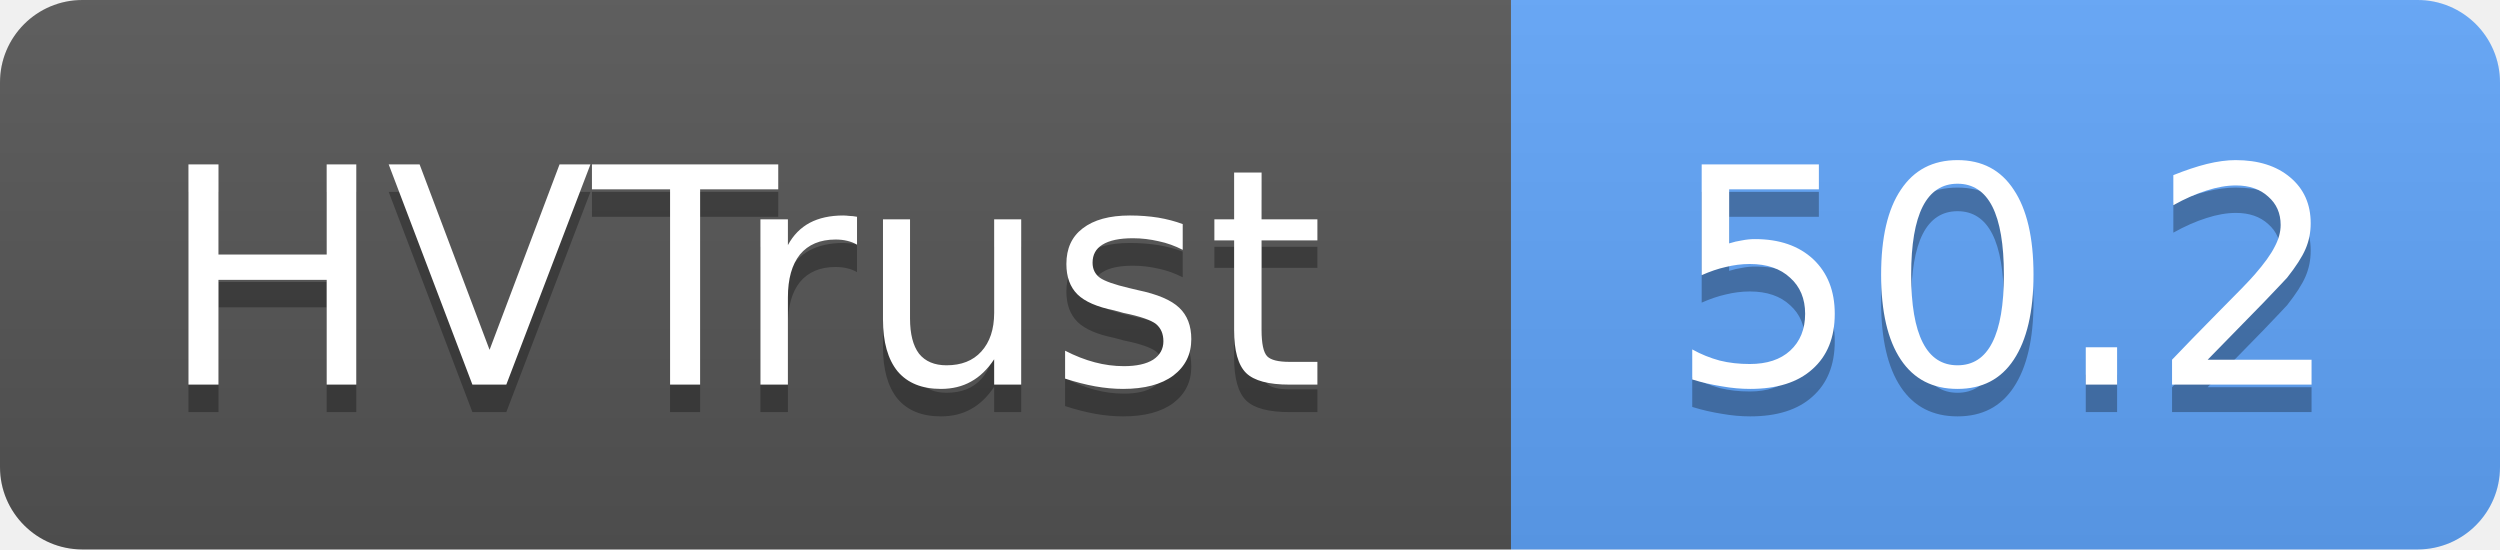
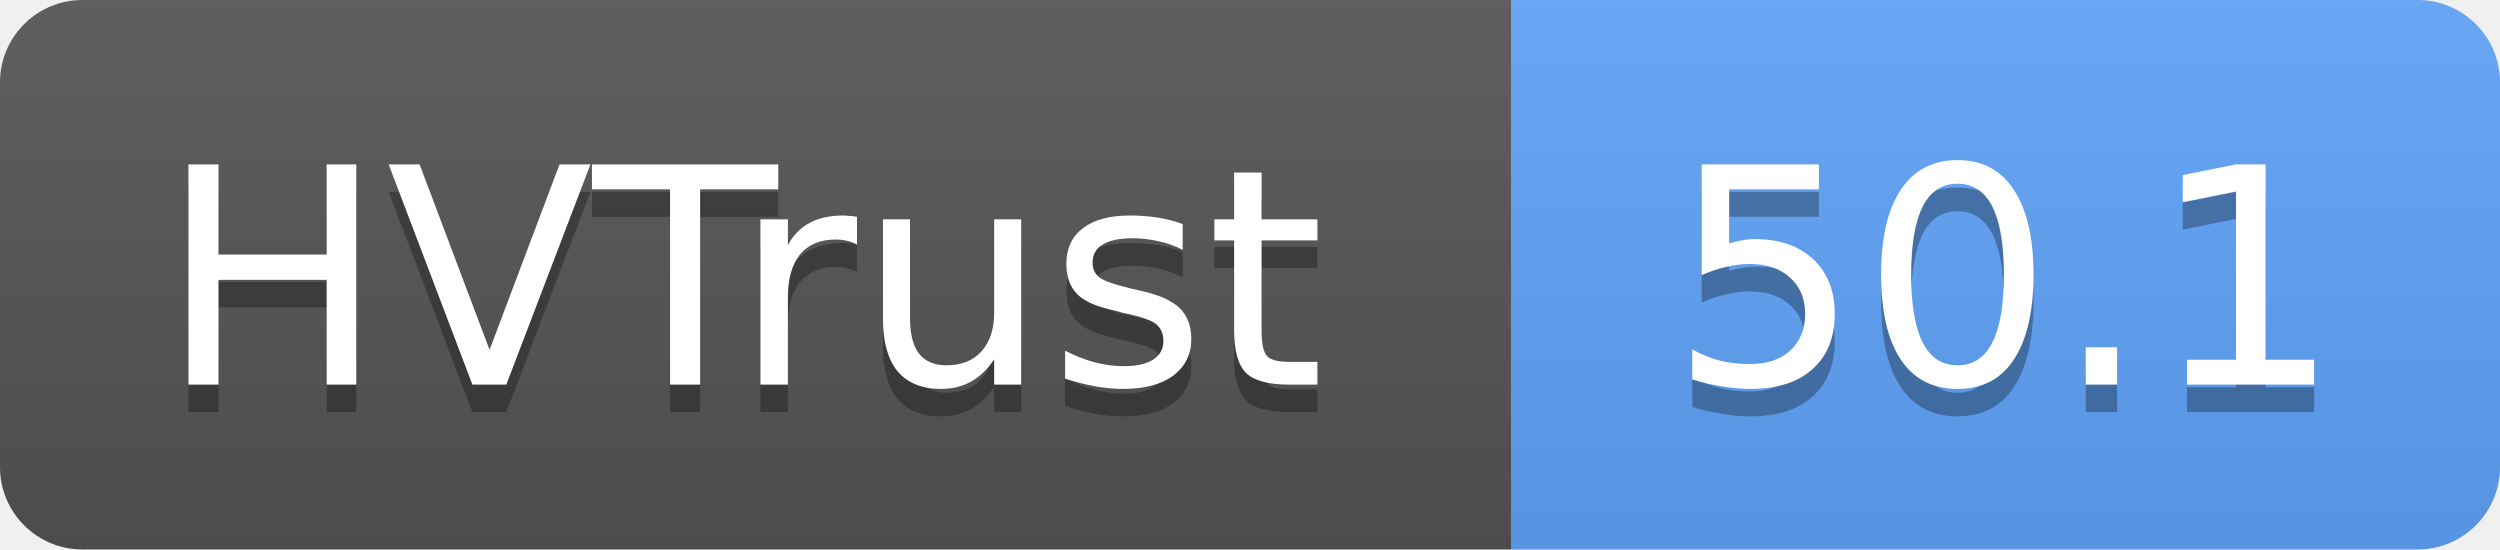
- <svg xmlns="http://www.w3.org/2000/svg" width="91" height="20" role="img" aria-label="HVTrust: 50.2">
+ <svg xmlns="http://www.w3.org/2000/svg" width="91" height="20" role="img" aria-label="HVTrust: 50.1">
  <linearGradient id="s" x2="0" y2="100%">
    <stop offset="0" stop-color="#bbb" stop-opacity=".1" />
    <stop offset="1" stop-opacity=".1" />
  </linearGradient>
  <clipPath id="r">
    <rect width="91" height="20" rx="3" fill="#fff" />
  </clipPath>
  <g clip-path="url(#r)">
    <rect width="55" height="20" fill="#555" />
    <rect x="55" width="36" height="20" fill="#60a5fa" />
    <rect width="91" height="20" fill="url(#s)" />
  </g>
  <g fill="#fff" text-anchor="middle" font-family="Verdana,Geneva,DejaVu Sans,sans-serif" text-rendering="geometricPrecision" font-size="11">
    <text x="27" y="15" fill="#010101" fill-opacity=".3">HVTrust</text>
    <text x="27" y="14">HVTrust</text>
-     <text x="73" y="15" fill="#010101" fill-opacity=".3">50.2</text>
-     <text x="73" y="14">50.2</text>
+     <text x="73" y="15" fill="#010101" fill-opacity=".3">50.1</text>
+     <text x="73" y="14">50.1</text>
  </g>
</svg>
